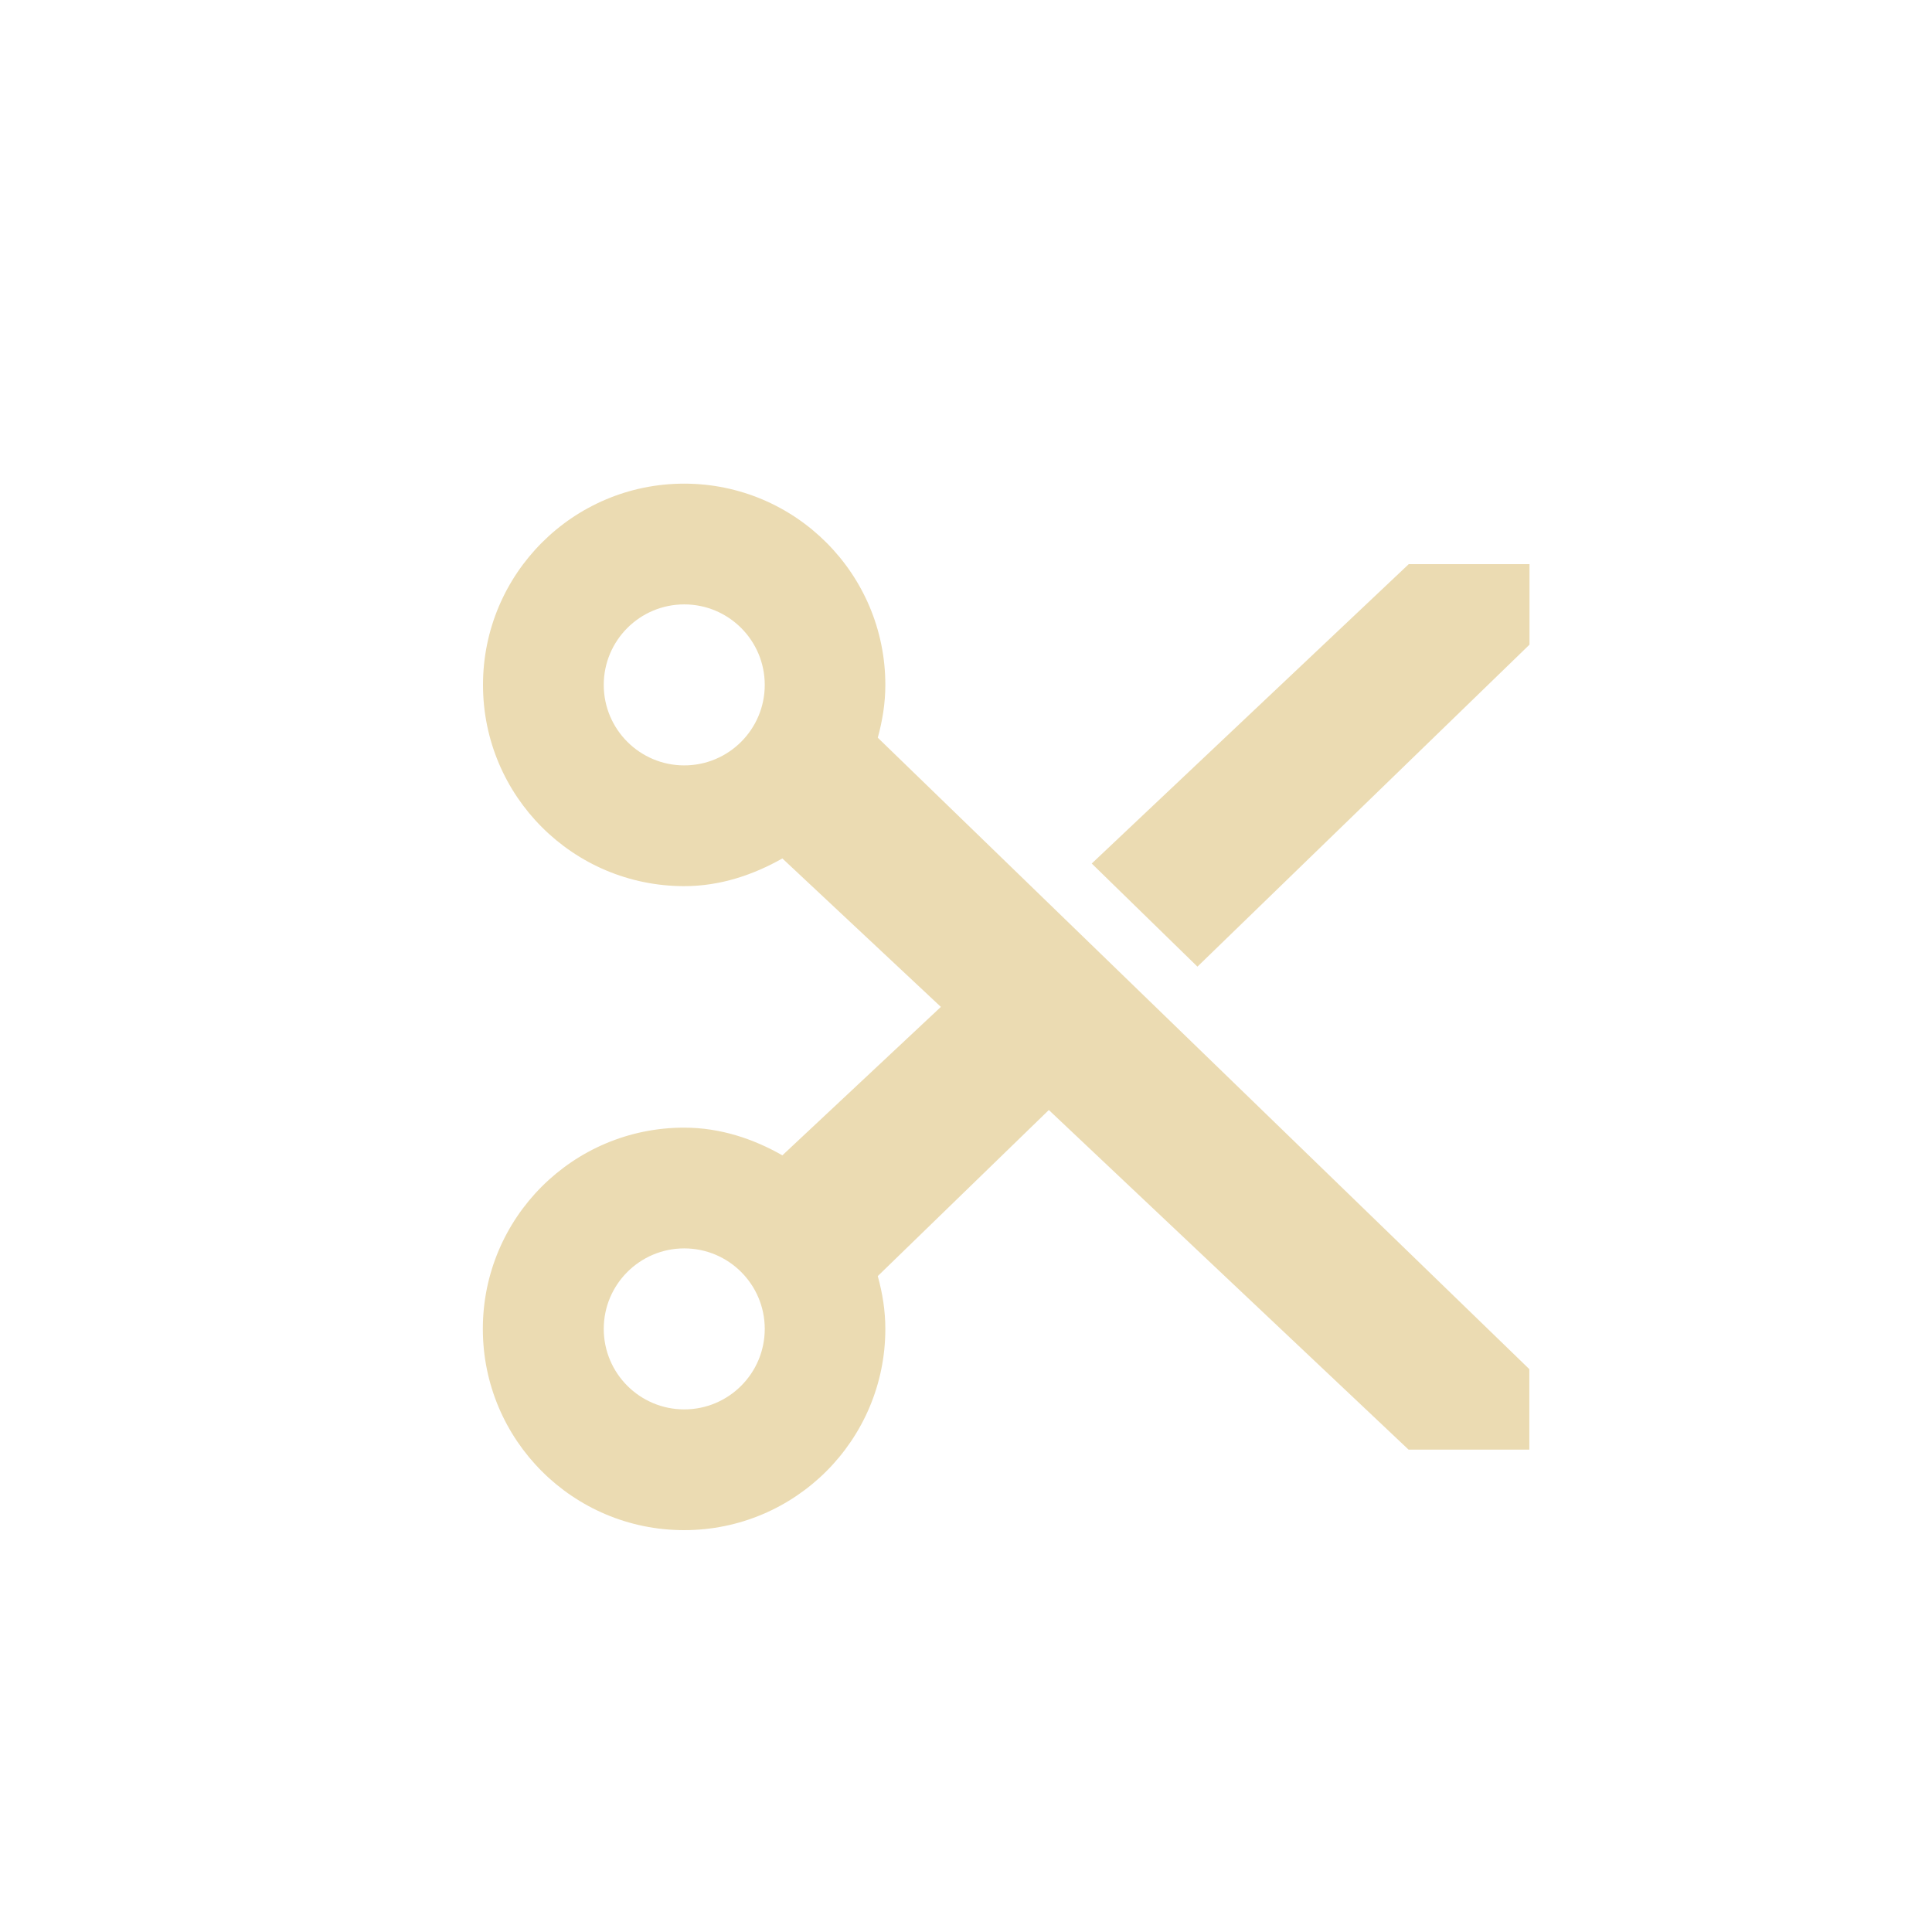
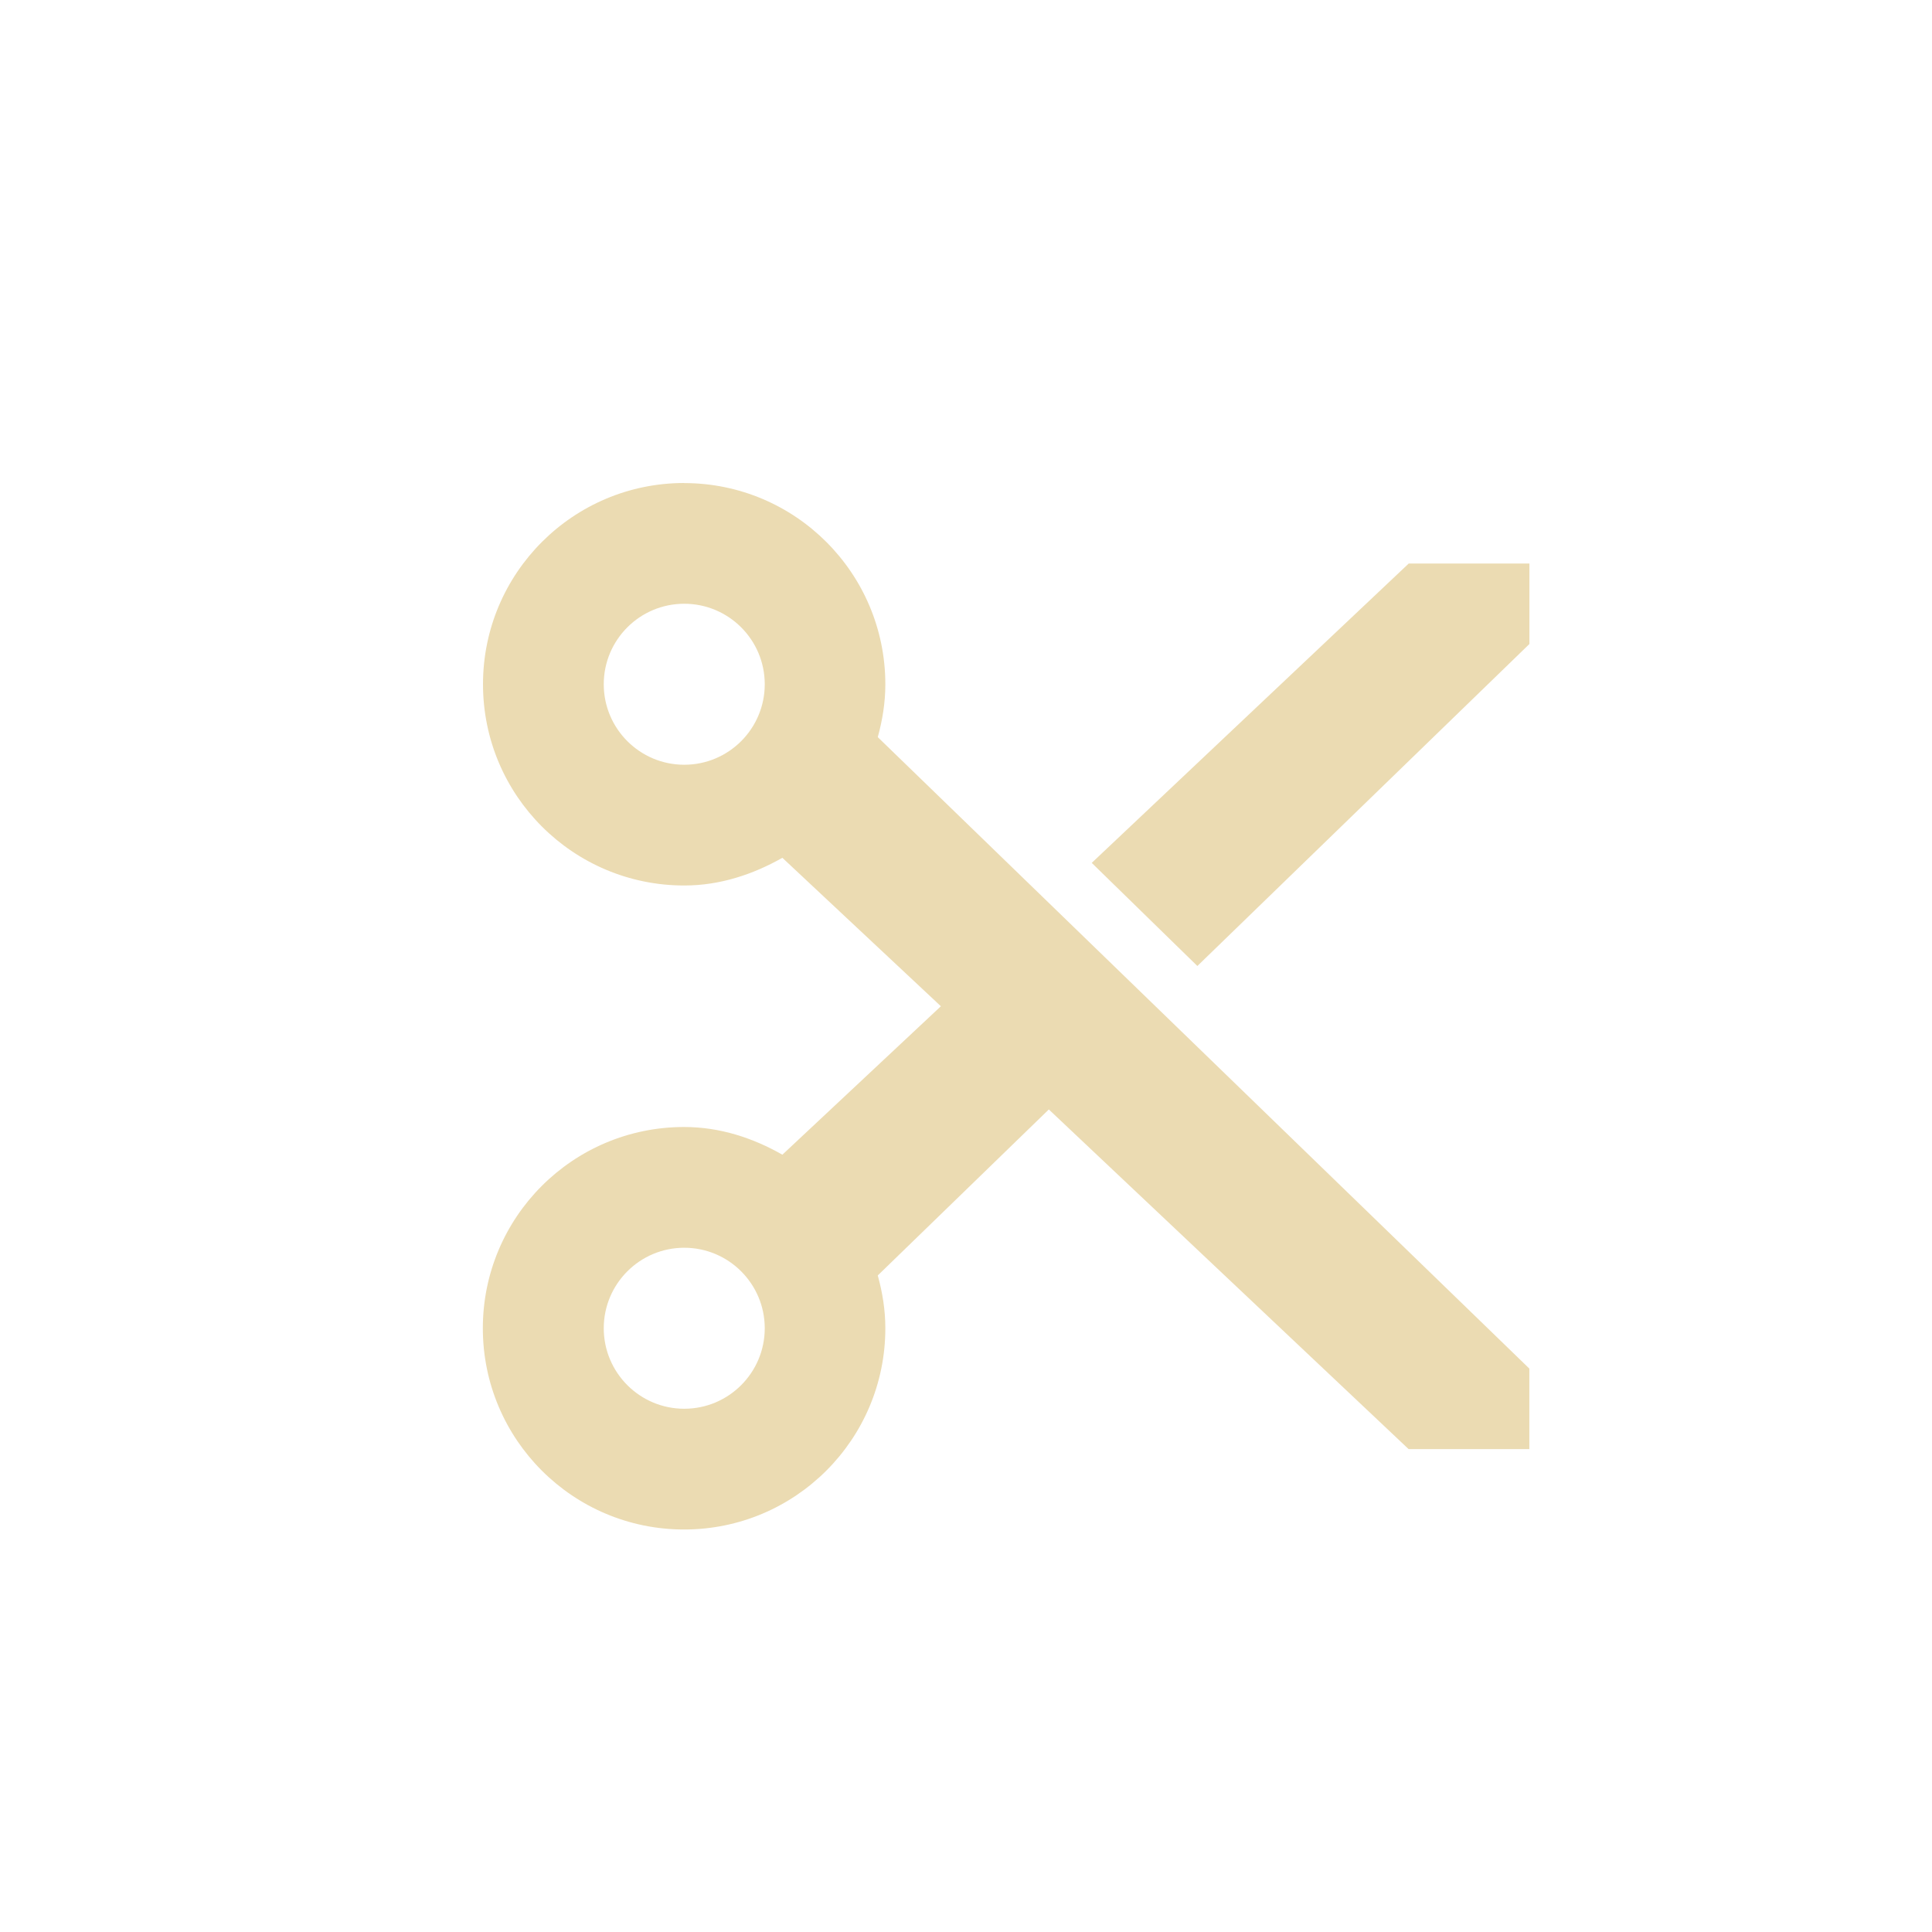
- <svg xmlns="http://www.w3.org/2000/svg" width="24" height="24" viewBox="0 0 24 24">
+ <svg xmlns="http://www.w3.org/2000/svg" width="24" height="24" version="1.1" viewBox="0 0 24 24">
  <defs>
-     <style id="current-color-scheme" type="text/css">
-    .ColorScheme-Text { color:#ebdbb2; } .ColorScheme-Highlight { color:#458588; }
-   </style>
+     <style type="text/css">.ColorScheme-Text { color:#ebdbb2; } .ColorScheme-Highlight { color:#458588; }</style>
  </defs>
-   <path style="fill:currentColor" class="ColorScheme-Text" d="M 4.498 2.008 C 3.118 2.009 2 3.128 2 4.508 C 2 5.889 3.119 7.008 4.5 7.008 C 4.946 7.008 5.356 6.869 5.719 6.664 L 7.688 8.508 L 5.719 10.352 C 5.359 10.147 4.948 10.008 4.498 10.008 C 3.117 10.008 1.998 11.127 1.998 12.508 C 1.998 13.889 3.117 15.008 4.498 15.008 C 5.879 15.008 6.998 13.889 6.998 12.508 C 6.998 12.279 6.962 12.062 6.904 11.852 L 9.029 9.789 L 13.498 14.008 L 14.998 14.008 L 14.998 13.008 L 6.904 5.164 C 6.962 4.953 6.998 4.737 6.998 4.508 C 6.998 3.128 5.88 2.009 4.5 2.008 L 4.498 2.008 z M 13.5 3.008 L 9.562 6.727 L 10.875 8.008 L 15 4.008 L 15 3.008 L 13.5 3.008 z M 4.5 3.508 C 5.052 3.508 5.5 3.956 5.5 4.508 C 5.5 5.06 5.052 5.508 4.5 5.508 C 3.948 5.508 3.5 5.06 3.5 4.508 C 3.5 3.956 3.948 3.508 4.5 3.508 z M 4.5 11.508 C 5.052 11.508 5.5 11.956 5.5 12.508 C 5.5 13.06 5.052 13.508 4.5 13.508 C 3.948 13.508 3.5 13.06 3.5 12.508 C 3.5 11.956 3.948 11.508 4.5 11.508 z" transform="translate(4 4)" />
+   <path class="ColorScheme-Text" d="m8.498 6c-1.38 0.001-2.498 1.12-2.498 2.5 0 1.381 1.119 2.5 2.5 2.5 0.446 0 0.856-0.139 1.219-0.344l1.969 1.844-1.969 1.844c-0.36-0.205-0.771-0.344-1.221-0.344-1.381 0-2.5 1.119-2.5 2.5 0 1.381 1.119 2.5 2.5 2.5s2.5-1.119 2.5-2.5c0-0.229-0.036-0.445-0.094-0.656l2.125-2.062 4.469 4.219h1.5v-1l-8.094-7.844c0.058-0.211 0.094-0.427 0.094-0.656 0-1.38-1.118-2.499-2.498-2.5zm9.002 1-3.938 3.719 1.312 1.281 4.125-4v-1zm-9 0.5c0.552 0 1 0.448 1 1s-0.448 1-1 1-1-0.448-1-1 0.448-1 1-1zm0 8c0.552 0 1 0.448 1 1 0 0.552-0.448 1-1 1s-1-0.448-1-1c0-0.552 0.448-1 1-1z" fill="currentColor" />
</svg>
